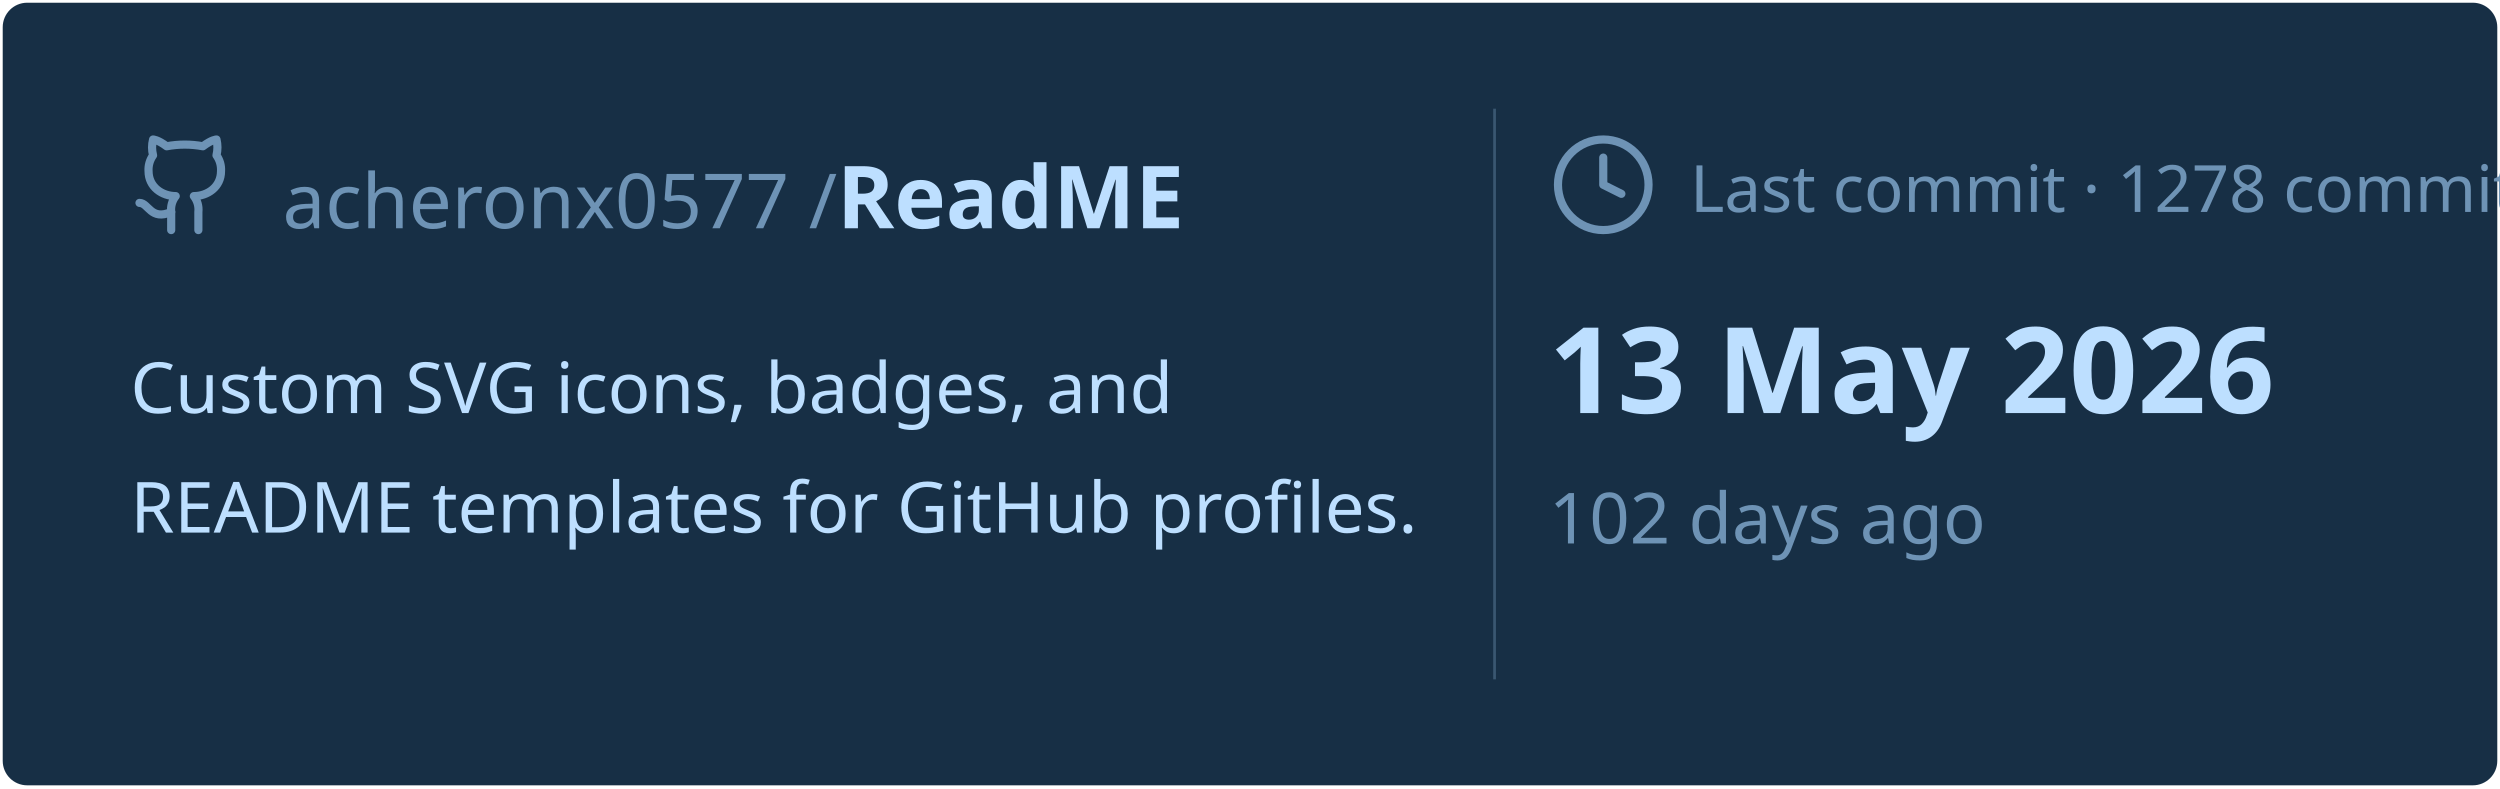
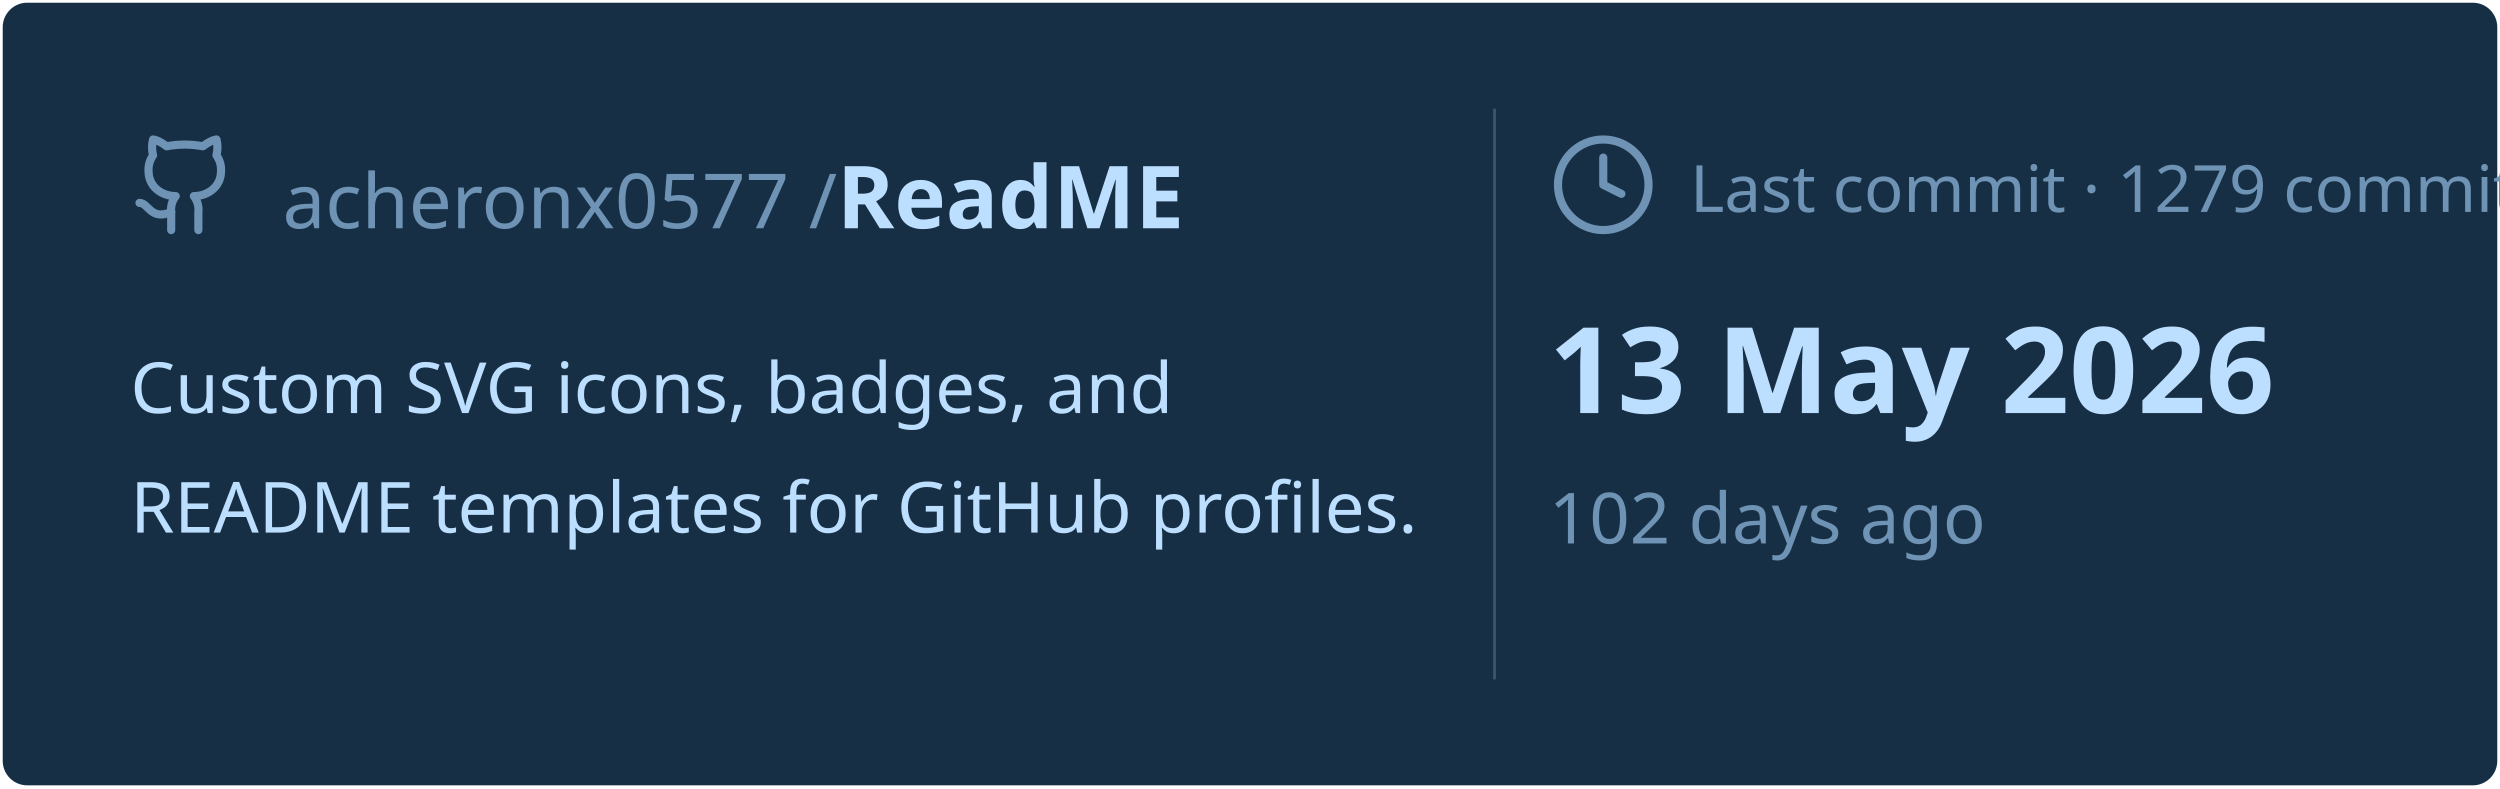
<svg xmlns="http://www.w3.org/2000/svg" viewBox="0 0 460 145" width="460px" height="145px">
  <rect stroke="#000000" stroke-opacity="0" fill="#172F45" rx="4.5" x="0.5" y="0.5" width="459" height="144" />
  <g transform="translate(24, 42)">
    <svg x="0" y="-18" width="20" height="20" viewBox="0 0 24 24" fill="none" stroke="#6E93B5" stroke-width="1.8" stroke-linecap="round" stroke-linejoin="round">
      <path d="M15 22v-4a4.8 4.8 0 0 0-1-3.5c3 0 6-2 6-5.5.08-1.25-.27-2.48-1-3.5.28-1.15.28-2.35 0-3.5 0 0-1 0-3 1.5-2.64-.5-5.36-.5-8 0C6 2 5 2 5 2c-.3 1.15-.3 2.35 0 3.5A5.403 5.403 0 0 0 4 9c0 3.5 3 5.5 6 5.5-.39.49-.68 1.05-.85 1.65-.17.6-.22 1.23-.15 1.85v4" />
      <path d="M9 18c-4.51 2-5-2-7-2" />
    </svg>
    <text x="28" y="0" font-family="&quot;Segoe UI&quot;, Ubuntu, sans-serif" font-size="14" font-weight="400" fill="#6E93B5">acheronx0577 /</text>
    <text x="130" y="0" font-family="&quot;Segoe UI&quot;, Ubuntu, sans-serif" font-size="16" font-weight="700" fill="#BDDFFF">ReadME</text>
  </g>
  <text x="24" y="76" font-family="&quot;Segoe UI&quot;, Ubuntu, sans-serif" font-size="13" font-weight="400" fill="#BDDFFF">Custom SVG icons, badges, and</text>
  <text x="24" y="98" font-family="&quot;Segoe UI&quot;, Ubuntu, sans-serif" font-size="13" font-weight="400" fill="#BDDFFF">README templates for GitHub profiles.</text>
  <line x1="275" y1="20" x2="275" y2="125" stroke="#6E93B5" stroke-width="0.5" stroke-opacity="0.4" />
  <svg x="285" y="24" width="20" height="20" viewBox="0 0 24 24" fill="none" stroke="#6E93B5" stroke-width="1.8" stroke-linecap="round" stroke-linejoin="round">
    <circle cx="12" cy="12" r="10" />
    <polyline points="12 6 12 12 16 14" />
  </svg>
-   <text x="311" y="39" font-family="&quot;Segoe UI&quot;, Ubuntu, sans-serif" font-size="12" font-weight="400" fill="#6E93B5">Last commit · 1278 commits</text>
+   <text x="311" y="39" font-family="&quot;Segoe UI&quot;, Ubuntu, sans-serif" font-size="12" font-weight="400" fill="#6E93B5">Last commit · 1279 commits</text>
  <text x="285" y="76" font-family="&quot;Segoe UI&quot;, Ubuntu, sans-serif" font-size="22" font-weight="700" fill="#BDDFFF">13 May 2026</text>
  <text x="285" y="100" font-family="&quot;Segoe UI&quot;, Ubuntu, sans-serif" font-size="13" font-weight="400" fill="#6E93B5">102 days ago</text>
</svg>
